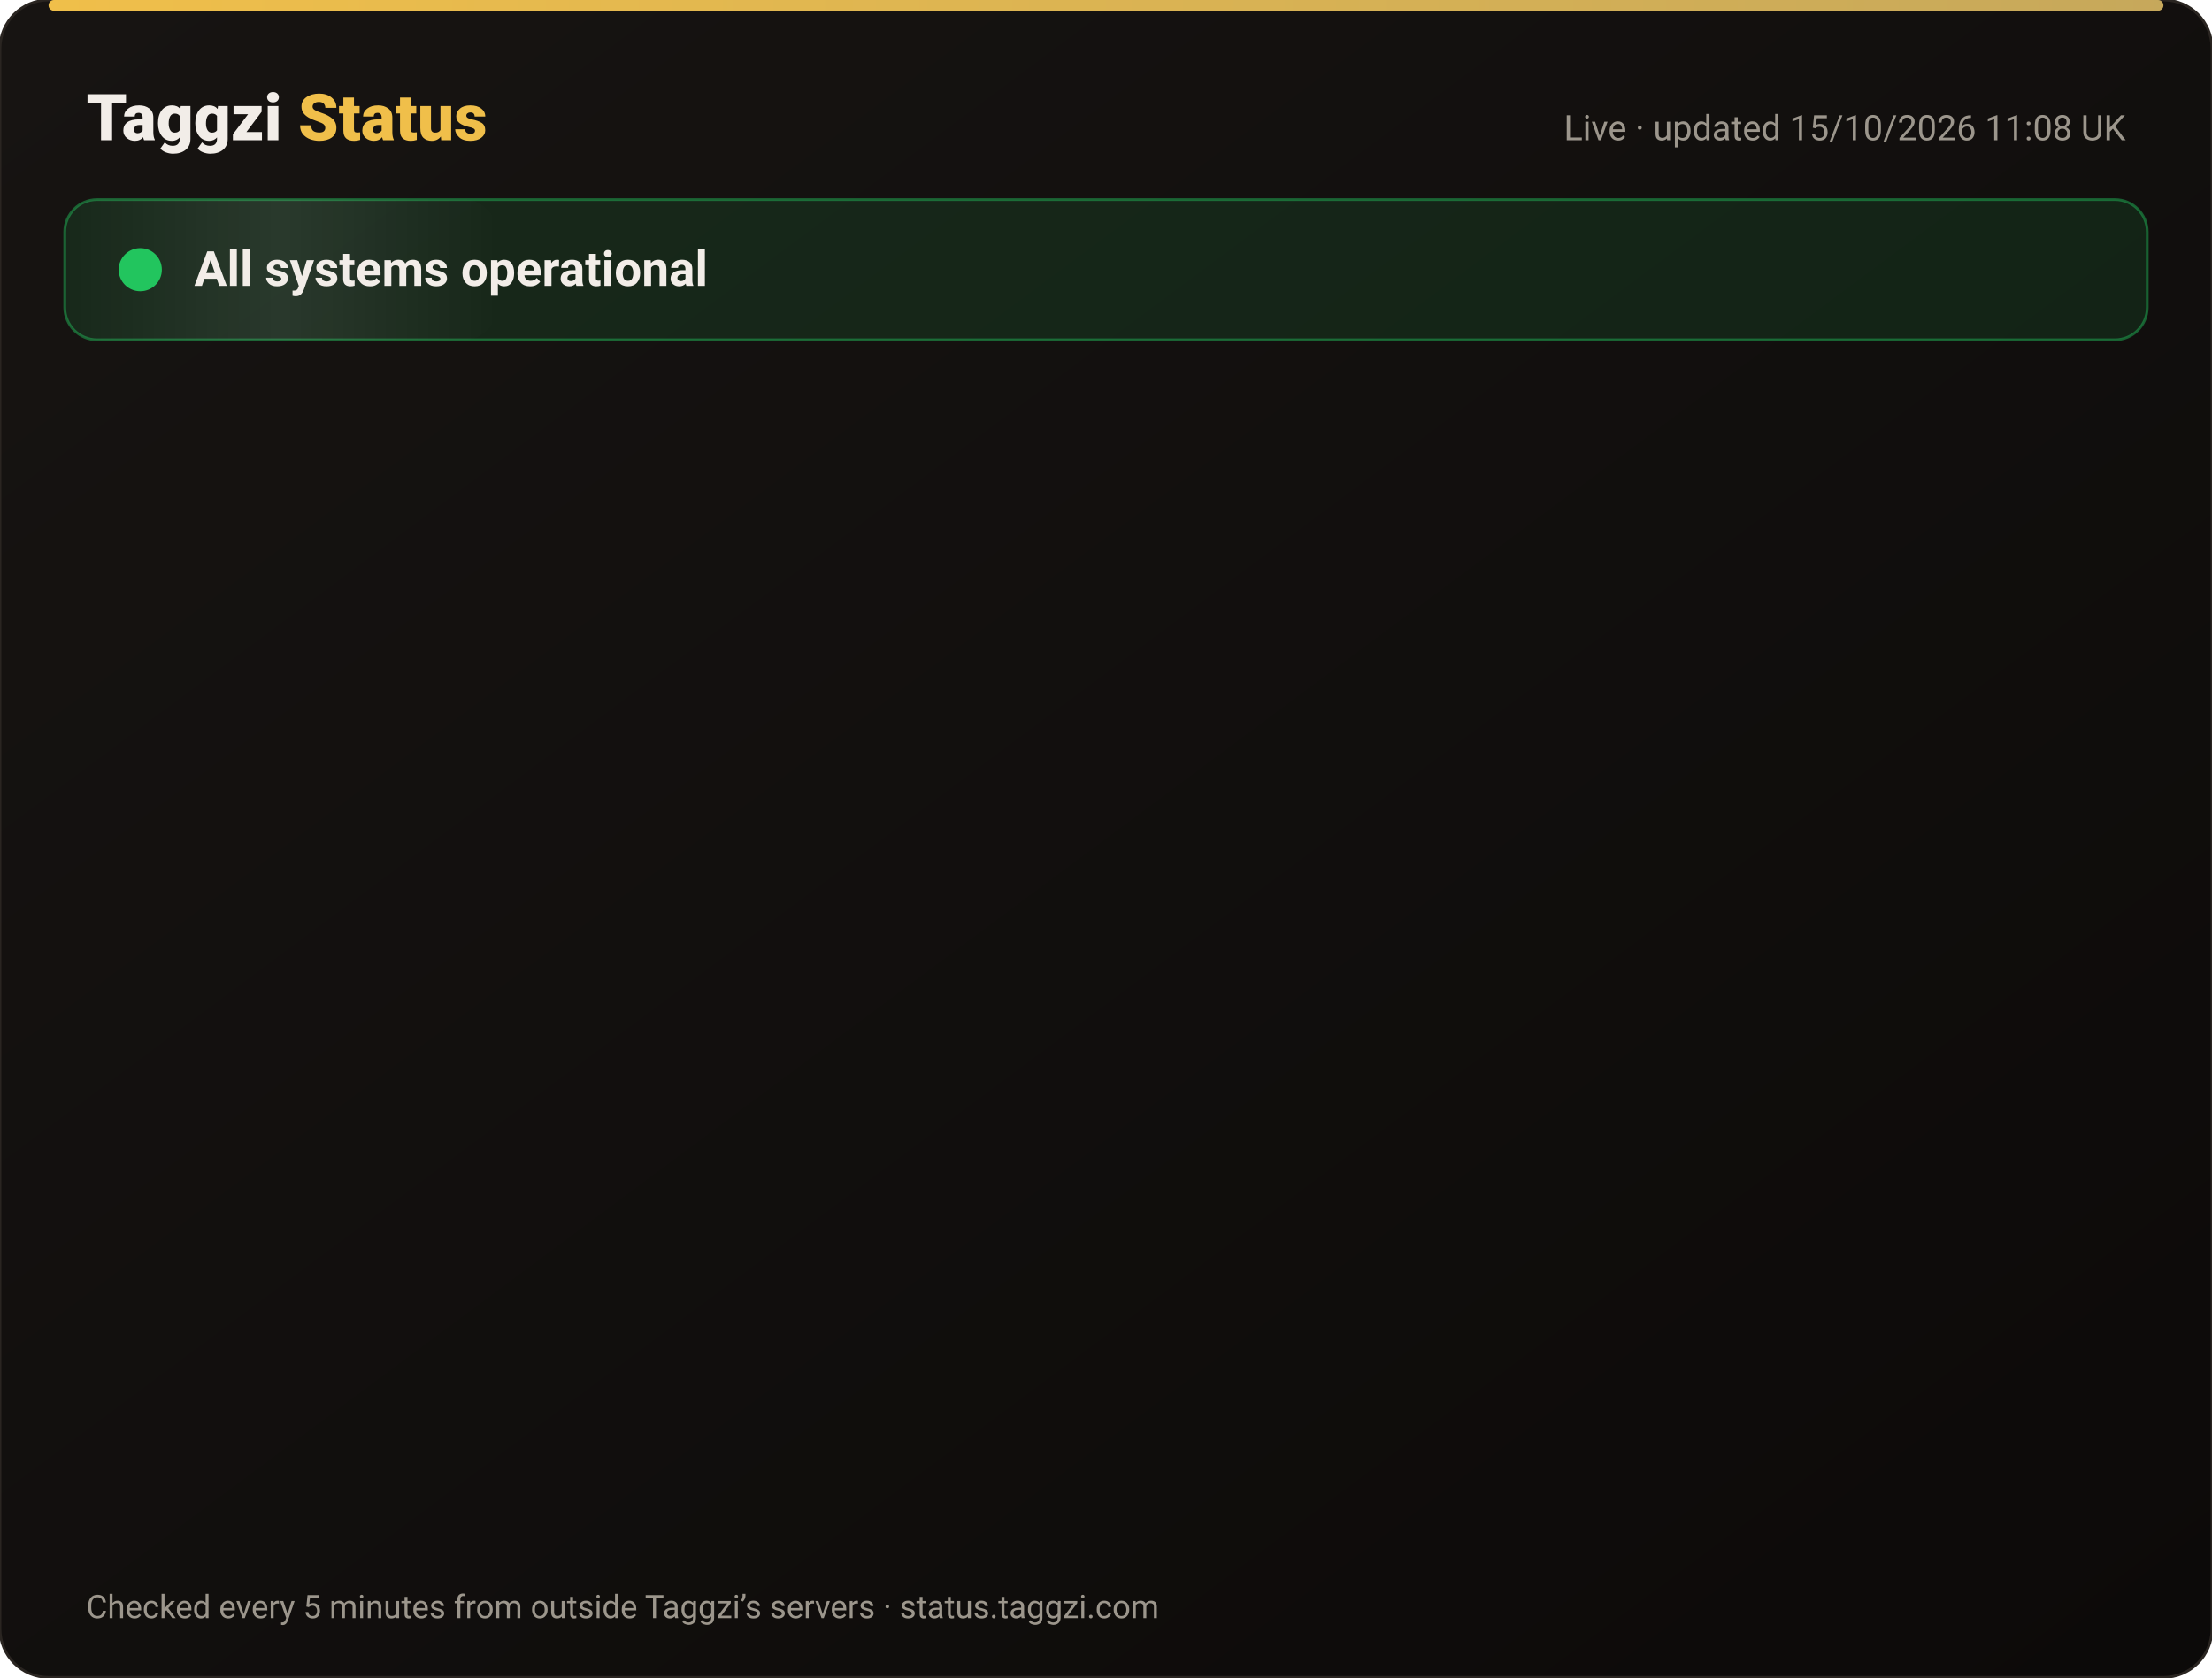
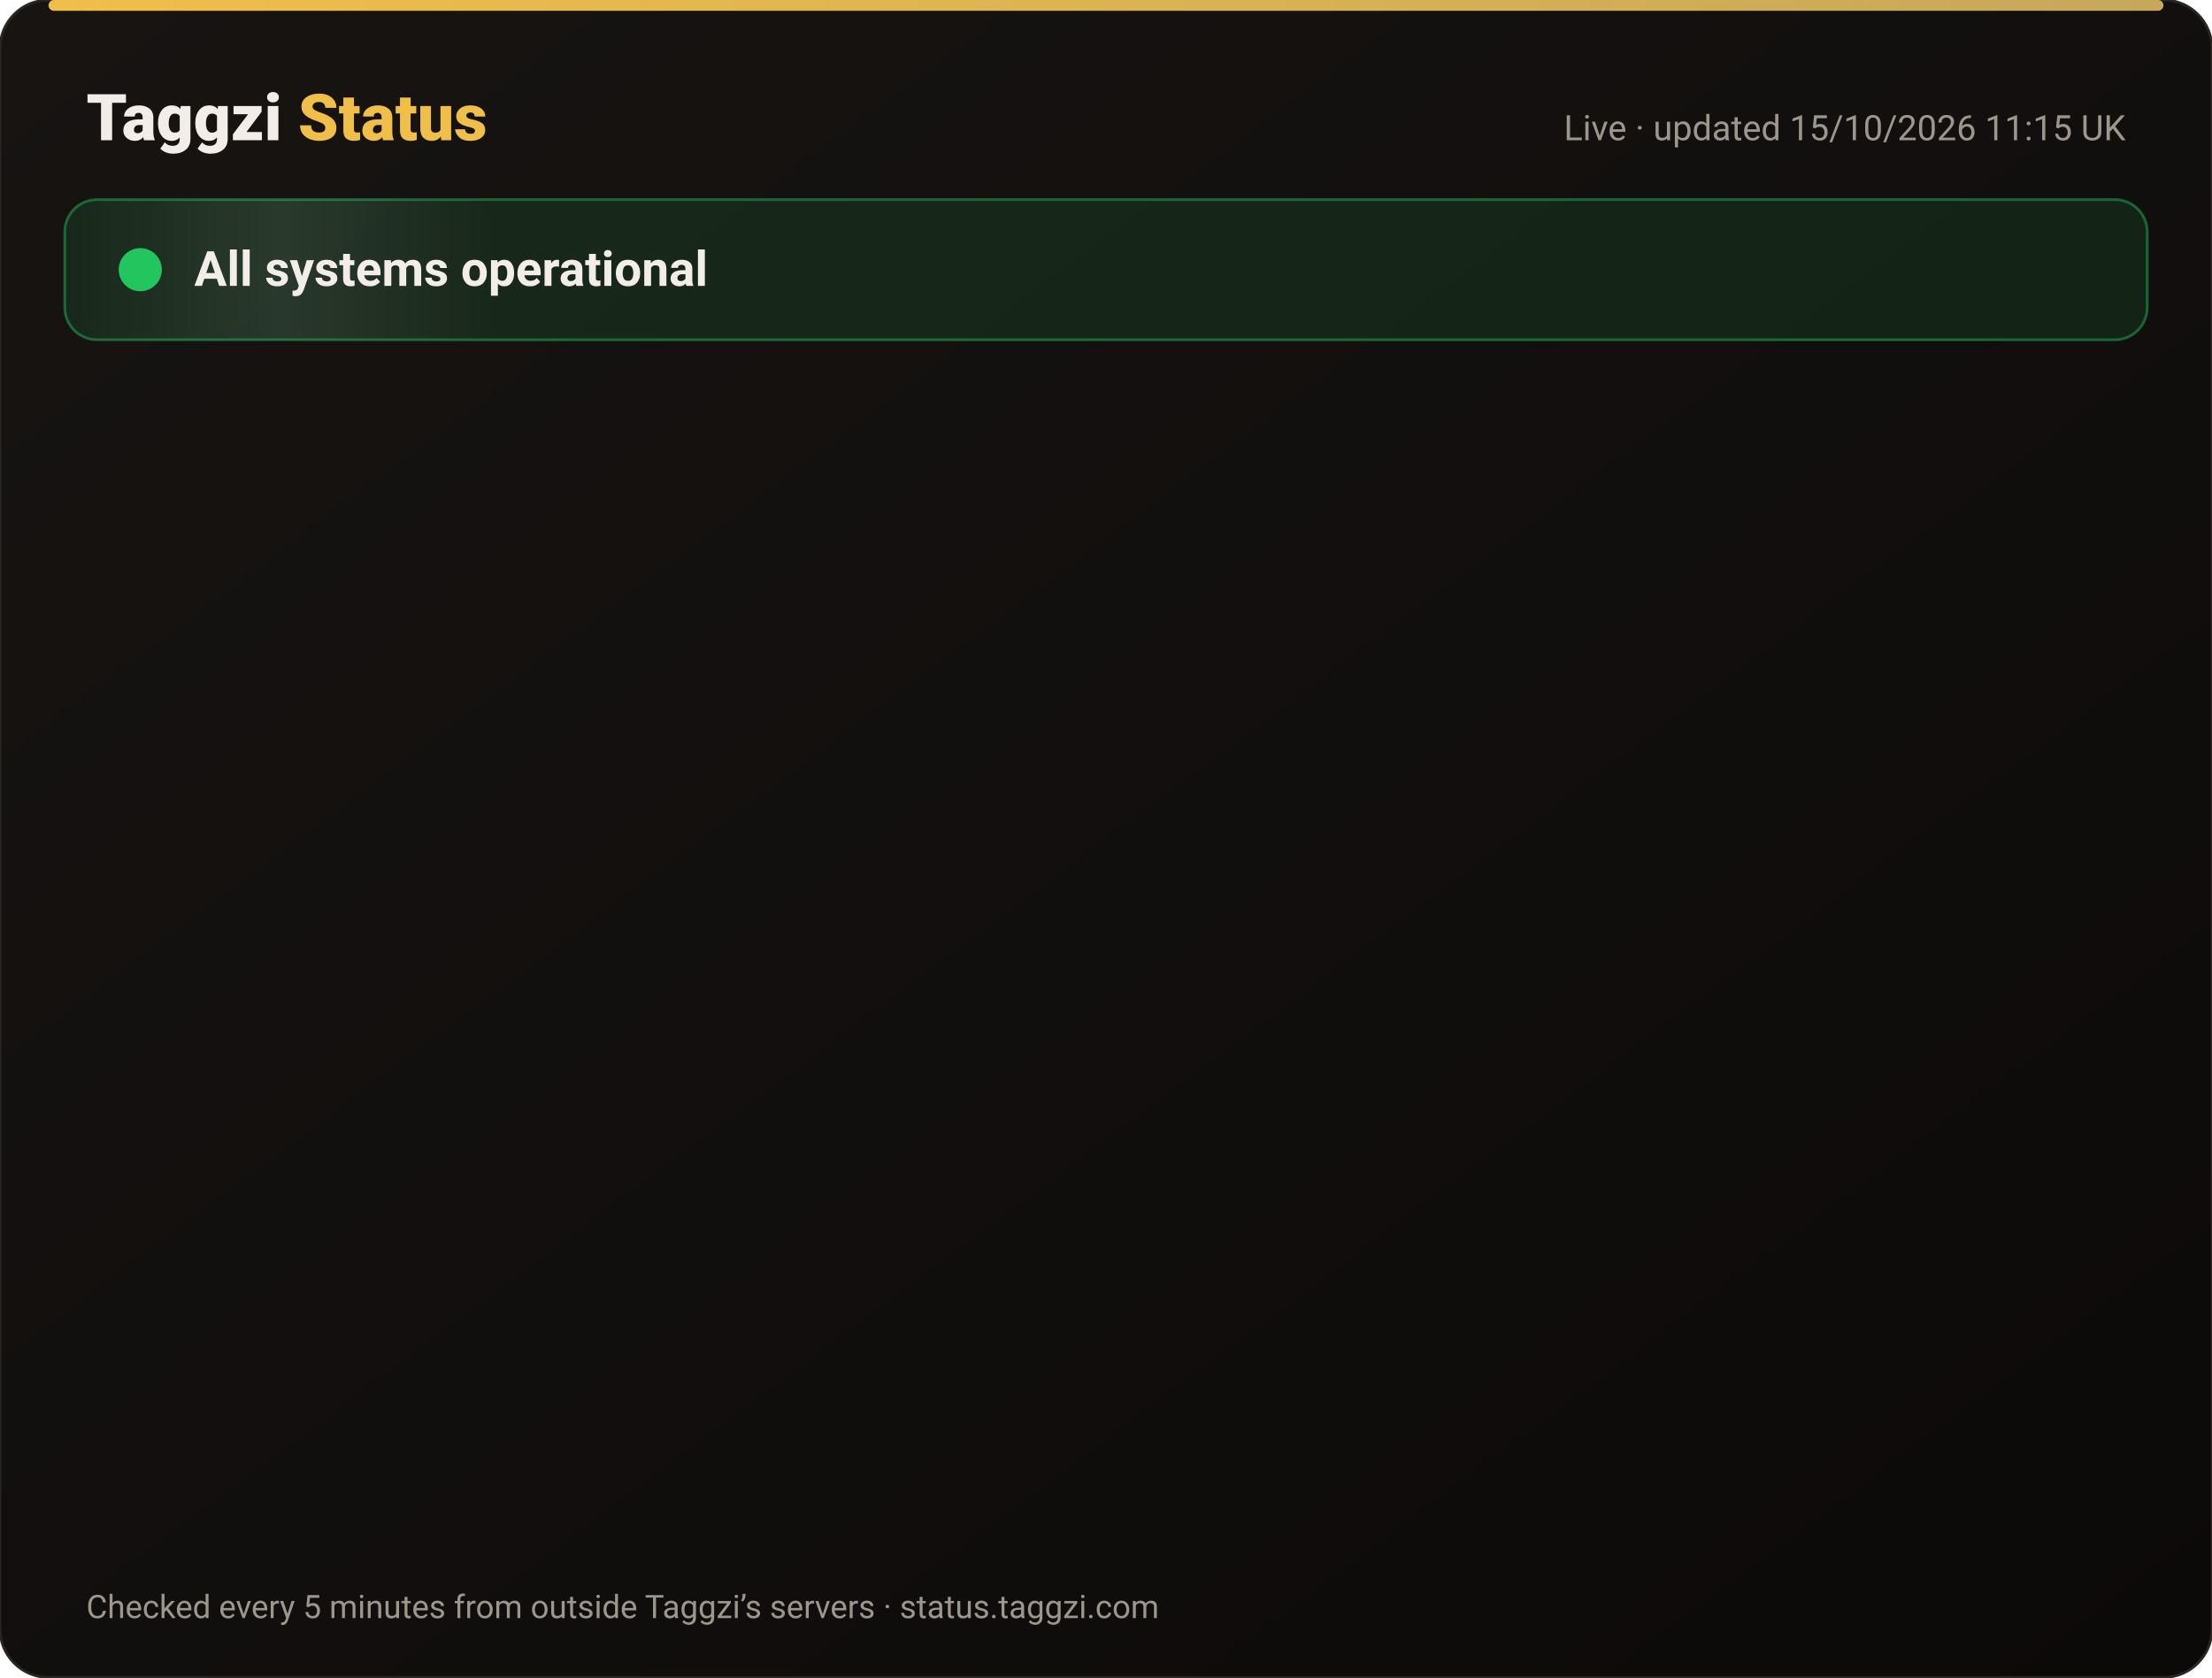
<svg xmlns="http://www.w3.org/2000/svg" width="820" height="622" viewBox="0 0 820 622" font-family="-apple-system,Segoe UI,Roboto,Helvetica,Arial,sans-serif">
  <defs>
    <linearGradient id="bg" x1="0" y1="0" x2="1" y2="1">
      <stop offset="0" stop-color="#171412" />
      <stop offset="1" stop-color="#0C0A09" />
    </linearGradient>
    <linearGradient id="gold" x1="0" x2="1">
      <stop offset="0" stop-color="#F0BF4A" />
      <stop offset="1" stop-color="#c6a85b" />
    </linearGradient>
    <linearGradient id="shine" x1="0" x2="1">
      <stop offset="0" stop-color="#fff" stop-opacity="0" />
      <stop offset=".5" stop-color="#fff" stop-opacity=".08" />
      <stop offset="1" stop-color="#fff" stop-opacity="0" />
    </linearGradient>
  </defs>
  <rect width="820" height="622" rx="18" fill="url(#bg)" stroke="#2a2521" />
  <rect x="18" y="0" width="784" height="4" rx="2" fill="url(#gold)" />
  <text x="32" y="52" font-size="24" font-weight="800" fill="#F2EDE8">Taggzi <tspan fill="#F0BF4A">Status</tspan>
  </text>
-   <text x="788" y="52" font-size="13" fill="#9C968C" text-anchor="end">Live · updated 15/10/2026 11:08 UK</text>
+   <text x="788" y="52" font-size="13" fill="#9C968C" text-anchor="end">Live · updated 15/10/2026 11:15 UK</text>
  <rect x="24" y="74" width="772" height="52" rx="12" fill="#22c55e" fill-opacity=".12" stroke="#22c55e" stroke-opacity=".45" />
  <rect x="24" y="74" width="160" height="52" rx="12" fill="url(#shine)">
    <animate attributeName="x" from="-160" to="820" dur="4s" repeatCount="indefinite" />
  </rect>
  <circle cx="52" cy="100" r="7" fill="#22c55e" />
  <circle cx="52" cy="100" r="7" fill="none" stroke="#22c55e" stroke-width="2">
    <animate attributeName="r" values="7;15;7" dur="2s" repeatCount="indefinite" />
    <animate attributeName="opacity" values=".9;0;.9" dur="2s" repeatCount="indefinite" />
  </circle>
  <text x="72" y="106" font-size="18" font-weight="700" fill="#F2EDE8">All systems operational</text>
  <g opacity="0">
    <animate attributeName="opacity" from="0" to="1" begin="0.00s" dur=".6s" fill="freeze" />
    <line x1="32" y1="188" x2="788" y2="188" stroke="#2a2521" />
    <circle cx="44" cy="166" r="6" fill="#22c55e">
      <animate attributeName="opacity" values="1;.45;1" dur="2.4s" begin="0.00s" repeatCount="indefinite" />
    </circle>
    <text x="62" y="171" font-size="15" font-weight="650" fill="#F2EDE8">Website</text>
    <text x="630" y="171" font-size="13" fill="#9C968C" text-anchor="end">100.00% uptime</text>
    <rect x="648" y="154" width="140" height="24" rx="12" fill="#22c55e" fill-opacity=".14" stroke="#22c55e" stroke-opacity=".5" />
    <text x="718" y="171" font-size="12" font-weight="700" fill="#22c55e" text-anchor="middle">Operational</text>
  </g>
  <g opacity="0">
    <animate attributeName="opacity" from="0" to="1" begin="0.15s" dur=".6s" fill="freeze" />
    <line x1="32" y1="234" x2="788" y2="234" stroke="#2a2521" />
    <circle cx="44" cy="212" r="6" fill="#22c55e">
      <animate attributeName="opacity" values="1;.45;1" dur="2.4s" begin="0.15s" repeatCount="indefinite" />
    </circle>
    <text x="62" y="217" font-size="15" font-weight="650" fill="#F2EDE8">Tag scans</text>
    <text x="630" y="217" font-size="13" fill="#9C968C" text-anchor="end">100.00% uptime</text>
    <rect x="648" y="200" width="140" height="24" rx="12" fill="#22c55e" fill-opacity=".14" stroke="#22c55e" stroke-opacity=".5" />
    <text x="718" y="217" font-size="12" font-weight="700" fill="#22c55e" text-anchor="middle">Operational</text>
  </g>
  <g opacity="0">
    <animate attributeName="opacity" from="0" to="1" begin="0.30s" dur=".6s" fill="freeze" />
    <line x1="32" y1="280" x2="788" y2="280" stroke="#2a2521" />
    <circle cx="44" cy="258" r="6" fill="#22c55e">
      <animate attributeName="opacity" values="1;.45;1" dur="2.4s" begin="0.30s" repeatCount="indefinite" />
    </circle>
    <text x="62" y="263" font-size="15" font-weight="650" fill="#F2EDE8">Manual tag lookup</text>
    <text x="630" y="263" font-size="13" fill="#9C968C" text-anchor="end">100.00% uptime</text>
    <rect x="648" y="246" width="140" height="24" rx="12" fill="#22c55e" fill-opacity=".14" stroke="#22c55e" stroke-opacity=".5" />
    <text x="718" y="263" font-size="12" font-weight="700" fill="#22c55e" text-anchor="middle">Operational</text>
  </g>
  <g opacity="0">
    <animate attributeName="opacity" from="0" to="1" begin="0.45s" dur=".6s" fill="freeze" />
    <line x1="32" y1="326" x2="788" y2="326" stroke="#2a2521" />
    <circle cx="44" cy="304" r="6" fill="#22c55e">
      <animate attributeName="opacity" values="1;.45;1" dur="2.4s" begin="0.45s" repeatCount="indefinite" />
    </circle>
    <text x="62" y="309" font-size="15" font-weight="650" fill="#F2EDE8">App &amp; login</text>
    <text x="630" y="309" font-size="13" fill="#9C968C" text-anchor="end">100.00% uptime</text>
    <rect x="648" y="292" width="140" height="24" rx="12" fill="#22c55e" fill-opacity=".14" stroke="#22c55e" stroke-opacity=".5" />
    <text x="718" y="309" font-size="12" font-weight="700" fill="#22c55e" text-anchor="middle">Operational</text>
  </g>
  <g opacity="0">
    <animate attributeName="opacity" from="0" to="1" begin="0.60s" dur=".6s" fill="freeze" />
    <line x1="32" y1="372" x2="788" y2="372" stroke="#2a2521" />
    <circle cx="44" cy="350" r="6" fill="#22c55e">
      <animate attributeName="opacity" values="1;.45;1" dur="2.4s" begin="0.60s" repeatCount="indefinite" />
    </circle>
    <text x="62" y="355" font-size="15" font-weight="650" fill="#F2EDE8">Community alerts</text>
    <text x="630" y="355" font-size="13" fill="#9C968C" text-anchor="end">100.00% uptime</text>
    <rect x="648" y="338" width="140" height="24" rx="12" fill="#22c55e" fill-opacity=".14" stroke="#22c55e" stroke-opacity=".5" />
    <text x="718" y="355" font-size="12" font-weight="700" fill="#22c55e" text-anchor="middle">Operational</text>
  </g>
  <g opacity="0">
    <animate attributeName="opacity" from="0" to="1" begin="0.75s" dur=".6s" fill="freeze" />
    <line x1="32" y1="418" x2="788" y2="418" stroke="#2a2521" />
    <circle cx="44" cy="396" r="6" fill="#22c55e">
      <animate attributeName="opacity" values="1;.45;1" dur="2.4s" begin="0.75s" repeatCount="indefinite" />
    </circle>
    <text x="62" y="401" font-size="15" font-weight="650" fill="#F2EDE8">Private calling</text>
    <text x="630" y="401" font-size="13" fill="#9C968C" text-anchor="end">100.00% uptime</text>
    <rect x="648" y="384" width="140" height="24" rx="12" fill="#22c55e" fill-opacity=".14" stroke="#22c55e" stroke-opacity=".5" />
    <text x="718" y="401" font-size="12" font-weight="700" fill="#22c55e" text-anchor="middle">Operational</text>
  </g>
  <g opacity="0">
    <animate attributeName="opacity" from="0" to="1" begin="0.90s" dur=".6s" fill="freeze" />
    <line x1="32" y1="464" x2="788" y2="464" stroke="#2a2521" />
    <circle cx="44" cy="442" r="6" fill="#22c55e">
      <animate attributeName="opacity" values="1;.45;1" dur="2.4s" begin="0.90s" repeatCount="indefinite" />
    </circle>
    <text x="62" y="447" font-size="15" font-weight="650" fill="#F2EDE8">Payments</text>
    <text x="630" y="447" font-size="13" fill="#9C968C" text-anchor="end">99.98% uptime</text>
    <rect x="648" y="430" width="140" height="24" rx="12" fill="#22c55e" fill-opacity=".14" stroke="#22c55e" stroke-opacity=".5" />
    <text x="718" y="447" font-size="12" font-weight="700" fill="#22c55e" text-anchor="middle">Operational</text>
  </g>
  <g opacity="0">
    <animate attributeName="opacity" from="0" to="1" begin="1.05s" dur=".6s" fill="freeze" />
    <line x1="32" y1="510" x2="788" y2="510" stroke="#2a2521" />
    <circle cx="44" cy="488" r="6" fill="#22c55e">
      <animate attributeName="opacity" values="1;.45;1" dur="2.4s" begin="1.05s" repeatCount="indefinite" />
    </circle>
    <text x="62" y="493" font-size="15" font-weight="650" fill="#F2EDE8">Email &amp; support</text>
    <text x="630" y="493" font-size="13" fill="#9C968C" text-anchor="end">100.00% uptime</text>
    <rect x="648" y="476" width="140" height="24" rx="12" fill="#22c55e" fill-opacity=".14" stroke="#22c55e" stroke-opacity=".5" />
    <text x="718" y="493" font-size="12" font-weight="700" fill="#22c55e" text-anchor="middle">Operational</text>
  </g>
  <g opacity="0">
    <animate attributeName="opacity" from="0" to="1" begin="1.20s" dur=".6s" fill="freeze" />
    <line x1="32" y1="556" x2="788" y2="556" stroke="#2a2521" />
    <circle cx="44" cy="534" r="6" fill="#22c55e">
      <animate attributeName="opacity" values="1;.45;1" dur="2.4s" begin="1.20s" repeatCount="indefinite" />
    </circle>
    <text x="62" y="539" font-size="15" font-weight="650" fill="#F2EDE8">Secure connection (SSL)</text>
    <text x="630" y="539" font-size="13" fill="#9C968C" text-anchor="end">100.00% uptime</text>
    <rect x="648" y="522" width="140" height="24" rx="12" fill="#22c55e" fill-opacity=".14" stroke="#22c55e" stroke-opacity=".5" />
    <text x="718" y="539" font-size="12" font-weight="700" fill="#22c55e" text-anchor="middle">Operational</text>
  </g>
  <text x="32" y="600" font-size="12" fill="#9C968C">Checked every 5 minutes from outside Taggzi’s servers · status.taggzi.com</text>
</svg>
